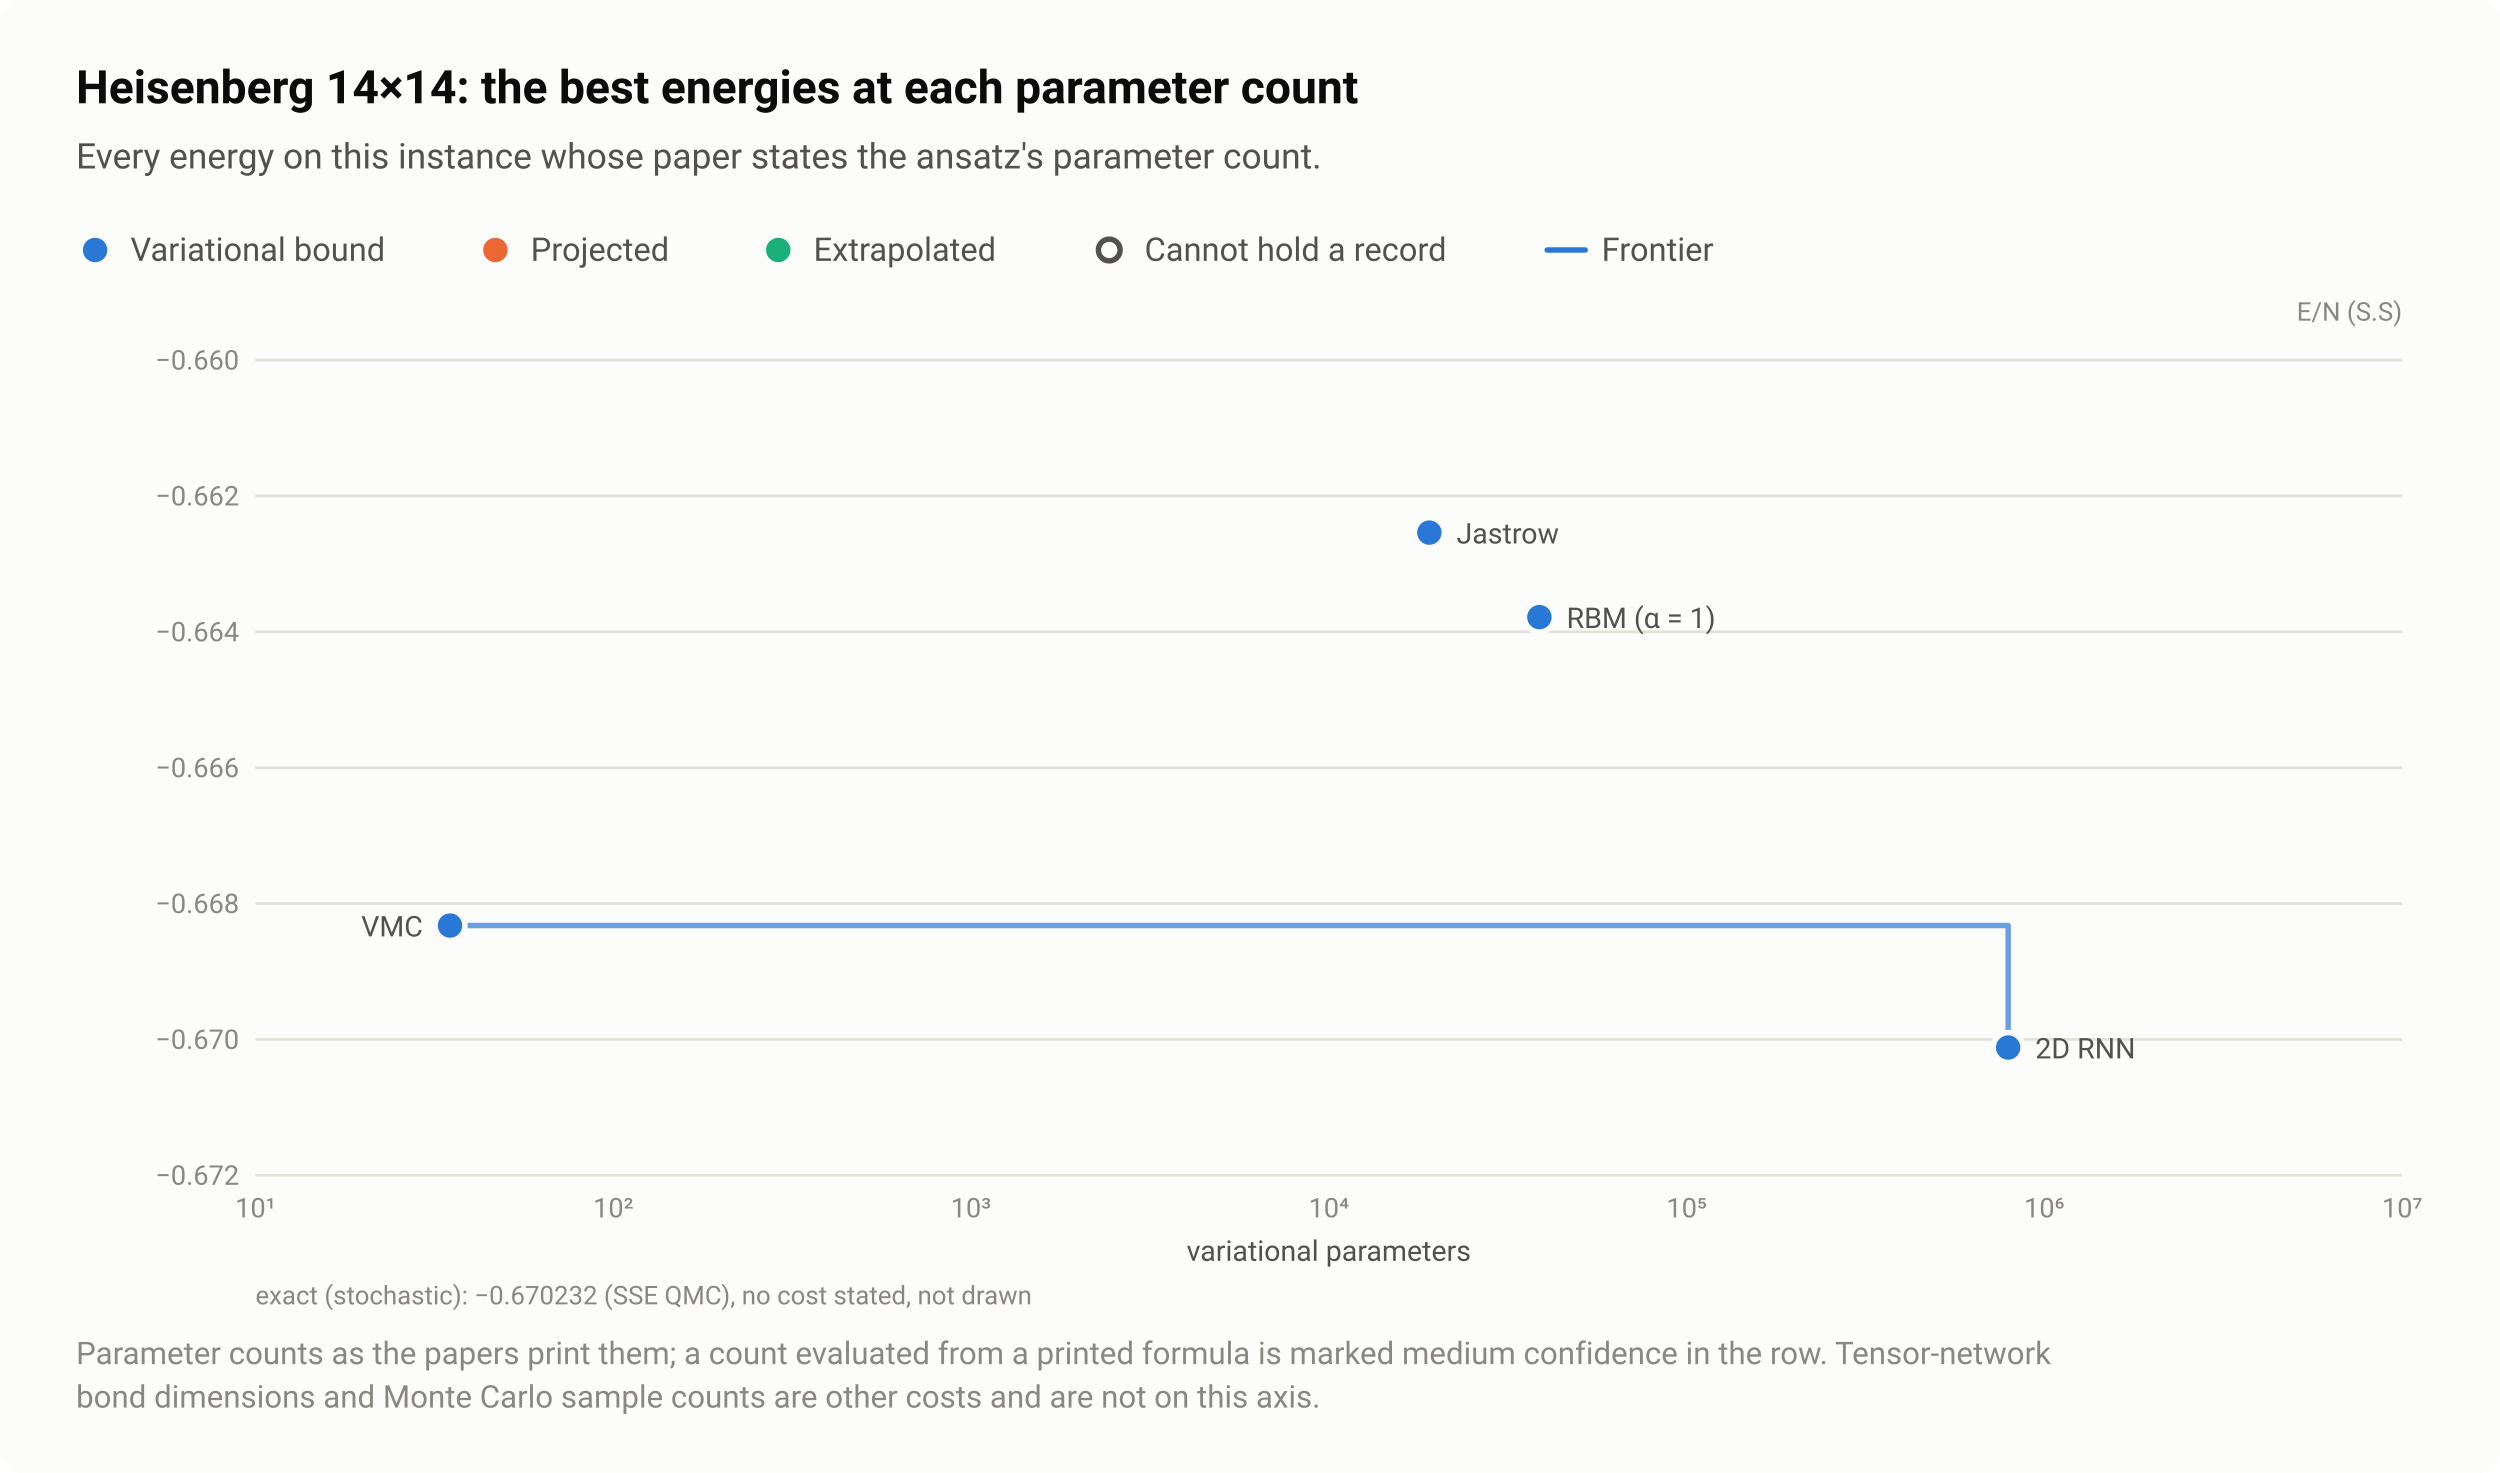
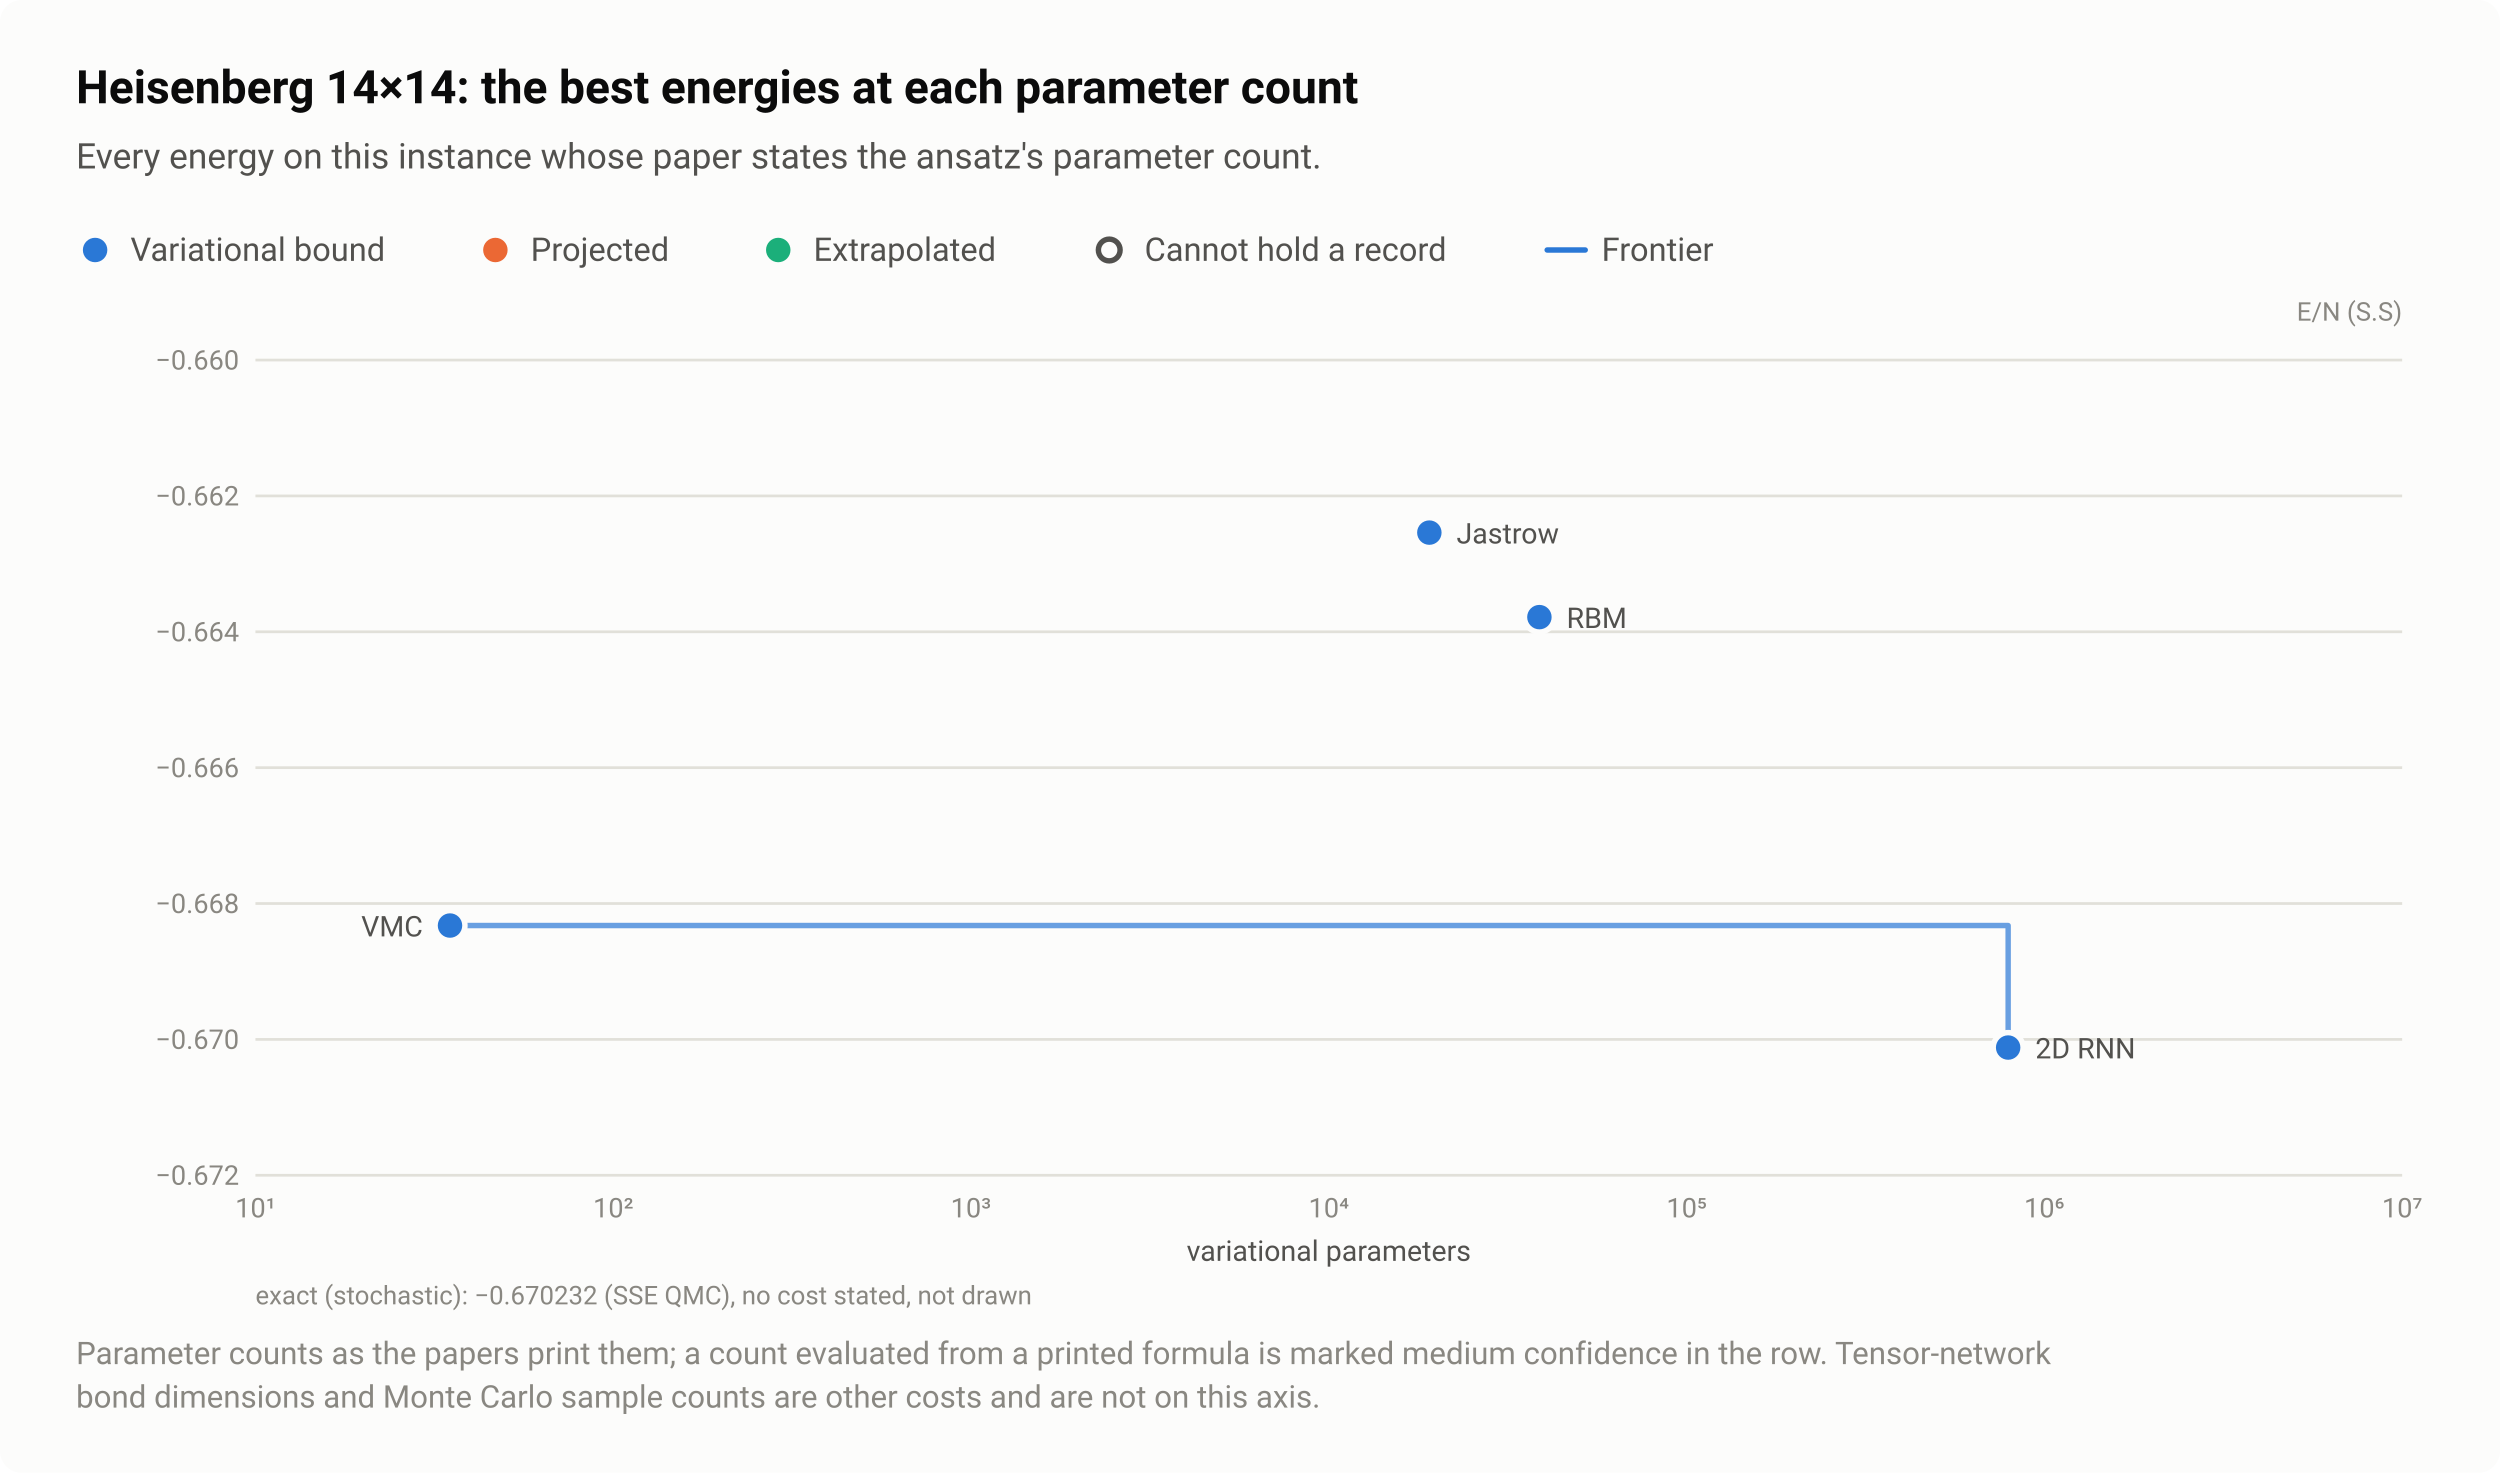
<svg xmlns="http://www.w3.org/2000/svg" width="920" height="542" viewBox="0 0 920 542" role="img" aria-labelledby="title desc">
  <style>text{font-family:system-ui,-apple-system,"Segoe UI",Roboto,"Helvetica Neue",Arial,sans-serif}</style>
  <rect width="920" height="542" rx="8" fill="#fcfcfb" />
  <text x="28" y="38" font-size="17" fill="#0b0b0b" font-weight="600">Heisenberg 14×14: the best energies at each parameter count</text>
  <text x="28" y="62" font-size="13" fill="#52514e">Every energy on this instance whose paper states the ansatz's parameter count.</text>
  <circle cx="35" cy="92" r="6.5" fill="#fcfcfb" />
  <circle cx="35" cy="92" r="4.5" fill="#2a78d6" />
  <text x="48" y="96" font-size="12" fill="#52514e">Variational bound</text>
  <circle cx="182.3" cy="92" r="6.5" fill="#fcfcfb" />
  <circle cx="182.3" cy="92" r="4.5" fill="#eb6834" />
  <text x="195.3" y="96" font-size="12" fill="#52514e">Projected</text>
  <circle cx="286.4" cy="92" r="6.5" fill="#fcfcfb" />
  <circle cx="286.4" cy="92" r="4.5" fill="#1baf7a" />
  <text x="299.4" y="96" font-size="12" fill="#52514e">Extrapolated</text>
  <circle cx="408.2" cy="92" r="6.5" fill="#fcfcfb" />
  <circle cx="408.2" cy="92" r="4" fill="#fcfcfb" stroke="#52514e" stroke-width="2" />
  <text x="421.2" y="96" font-size="12" fill="#52514e">Cannot hold a record</text>
  <path d="M569.36 92H583.36" stroke="#2a78d6" stroke-width="2" stroke-linecap="round" />
  <text x="589.4" y="96" font-size="12" fill="#52514e">Frontier</text>
  <text x="884" y="118" font-size="9.5" fill="#898781" text-anchor="end">E/N (S.S)</text>
  <path d="M94 432.5H884" stroke="#e1e0d9" stroke-width="1" />
  <text x="88" y="436" font-size="10" fill="#898781" text-anchor="end" style="font-variant-numeric:tabular-nums">−0.672</text>
  <path d="M94 382.5H884" stroke="#e1e0d9" stroke-width="1" />
  <text x="88" y="386" font-size="10" fill="#898781" text-anchor="end" style="font-variant-numeric:tabular-nums">−0.670</text>
  <path d="M94 332.5H884" stroke="#e1e0d9" stroke-width="1" />
  <text x="88" y="336" font-size="10" fill="#898781" text-anchor="end" style="font-variant-numeric:tabular-nums">−0.668</text>
  <path d="M94 282.5H884" stroke="#e1e0d9" stroke-width="1" />
  <text x="88" y="286" font-size="10" fill="#898781" text-anchor="end" style="font-variant-numeric:tabular-nums">−0.666</text>
  <path d="M94 232.5H884" stroke="#e1e0d9" stroke-width="1" />
  <text x="88" y="236" font-size="10" fill="#898781" text-anchor="end" style="font-variant-numeric:tabular-nums">−0.664</text>
  <path d="M94 182.5H884" stroke="#e1e0d9" stroke-width="1" />
  <text x="88" y="186" font-size="10" fill="#898781" text-anchor="end" style="font-variant-numeric:tabular-nums">−0.662</text>
  <path d="M94 132.5H884" stroke="#e1e0d9" stroke-width="1" />
  <text x="88" y="136" font-size="10" fill="#898781" text-anchor="end" style="font-variant-numeric:tabular-nums">−0.660</text>
  <text x="94" y="448" font-size="10" fill="#898781" text-anchor="middle" style="font-variant-numeric:tabular-nums">10¹</text>
  <text x="225.7" y="448" font-size="10" fill="#898781" text-anchor="middle" style="font-variant-numeric:tabular-nums">10²</text>
  <text x="357.3" y="448" font-size="10" fill="#898781" text-anchor="middle" style="font-variant-numeric:tabular-nums">10³</text>
  <text x="489" y="448" font-size="10" fill="#898781" text-anchor="middle" style="font-variant-numeric:tabular-nums">10⁴</text>
  <text x="620.7" y="448" font-size="10" fill="#898781" text-anchor="middle" style="font-variant-numeric:tabular-nums">10⁵</text>
  <text x="752.3" y="448" font-size="10" fill="#898781" text-anchor="middle" style="font-variant-numeric:tabular-nums">10⁶</text>
  <text x="884" y="448" font-size="10" fill="#898781" text-anchor="middle" style="font-variant-numeric:tabular-nums">10⁷</text>
  <path d="M165.6 340.6H739V385.5" fill="none" stroke="#2a78d6" stroke-width="2" stroke-linejoin="round" stroke-linecap="round" opacity="0.7" />
  <a class="pt" href="/instances/#r-Heisenberg_square_196_P-5989a09d">
    <circle cx="165.6" cy="340.6" r="6.5" fill="#fcfcfb" />
    <circle cx="165.6" cy="340.6" r="4.5" fill="#2a78d6" />
  </a>
  <a class="pt" href="/instances/#r-Heisenberg_square_196_P-2a0228af">
    <circle cx="566.5" cy="227.1" r="6.5" fill="#fcfcfb" />
    <circle cx="566.5" cy="227.1" r="4.5" fill="#2a78d6" />
  </a>
  <a class="pt" href="/instances/#r-Heisenberg_square_196_P-e8fcdcd5">
    <circle cx="526" cy="196" r="6.5" fill="#fcfcfb" />
    <circle cx="526" cy="196" r="4.5" fill="#2a78d6" />
  </a>
  <a class="pt" href="/instances/#r-Heisenberg_square_196_P-54abef6d">
    <circle cx="739" cy="385.5" r="6.5" fill="#fcfcfb" />
    <circle cx="739" cy="385.5" r="4.5" fill="#2a78d6" />
  </a>
-   <text x="536" y="200" font-size="10.5" fill="#52514e" text-anchor="start">Jastrow</text>
-   <text x="576.5" y="231.1" font-size="10.5" fill="#52514e" text-anchor="start">RBM (α = 1)</text>
-   <text x="155.6" y="344.6" font-size="10.5" fill="#52514e" text-anchor="end">VMC</text>
-   <text x="749" y="389.5" font-size="10.5" fill="#52514e" text-anchor="start">2D RNN</text>
+   <a class="pt" href="/instances/#r-Heisenberg_square_196_P-e8fcdcd5">
+     <text x="536" y="200" font-size="10.5" fill="#52514e" text-anchor="start">Jastrow</text>
+   </a>
+   <a class="pt" href="/instances/#r-Heisenberg_square_196_P-2a0228af">
+     <text x="576.5" y="231.1" font-size="10.5" fill="#52514e" text-anchor="start">RBM</text>
+   </a>
+   <a class="pt" href="/instances/#r-Heisenberg_square_196_P-5989a09d">
+     <text x="155.6" y="344.6" font-size="10.5" fill="#52514e" text-anchor="end">VMC</text>
+   </a>
+   <a class="pt" href="/instances/#r-Heisenberg_square_196_P-54abef6d">
+     <text x="749" y="389.5" font-size="10.5" fill="#52514e" text-anchor="start">2D RNN</text>
+   </a>
  <text x="489" y="464" font-size="10.5" fill="#52514e" text-anchor="middle">variational parameters</text>
  <text x="94" y="480" font-size="9.5" fill="#898781">exact (stochastic): −0.670232 (SSE QMC), no cost stated, not drawn</text>
  <text x="28" y="502" font-size="11.5" fill="#898781">Parameter counts as the papers print them; a count evaluated from a printed formula is marked medium confidence in the row. Tensor-network</text>
  <text x="28" y="518" font-size="11.5" fill="#898781">bond dimensions and Monte Carlo sample counts are other costs and are not on this axis.</text>
</svg>
